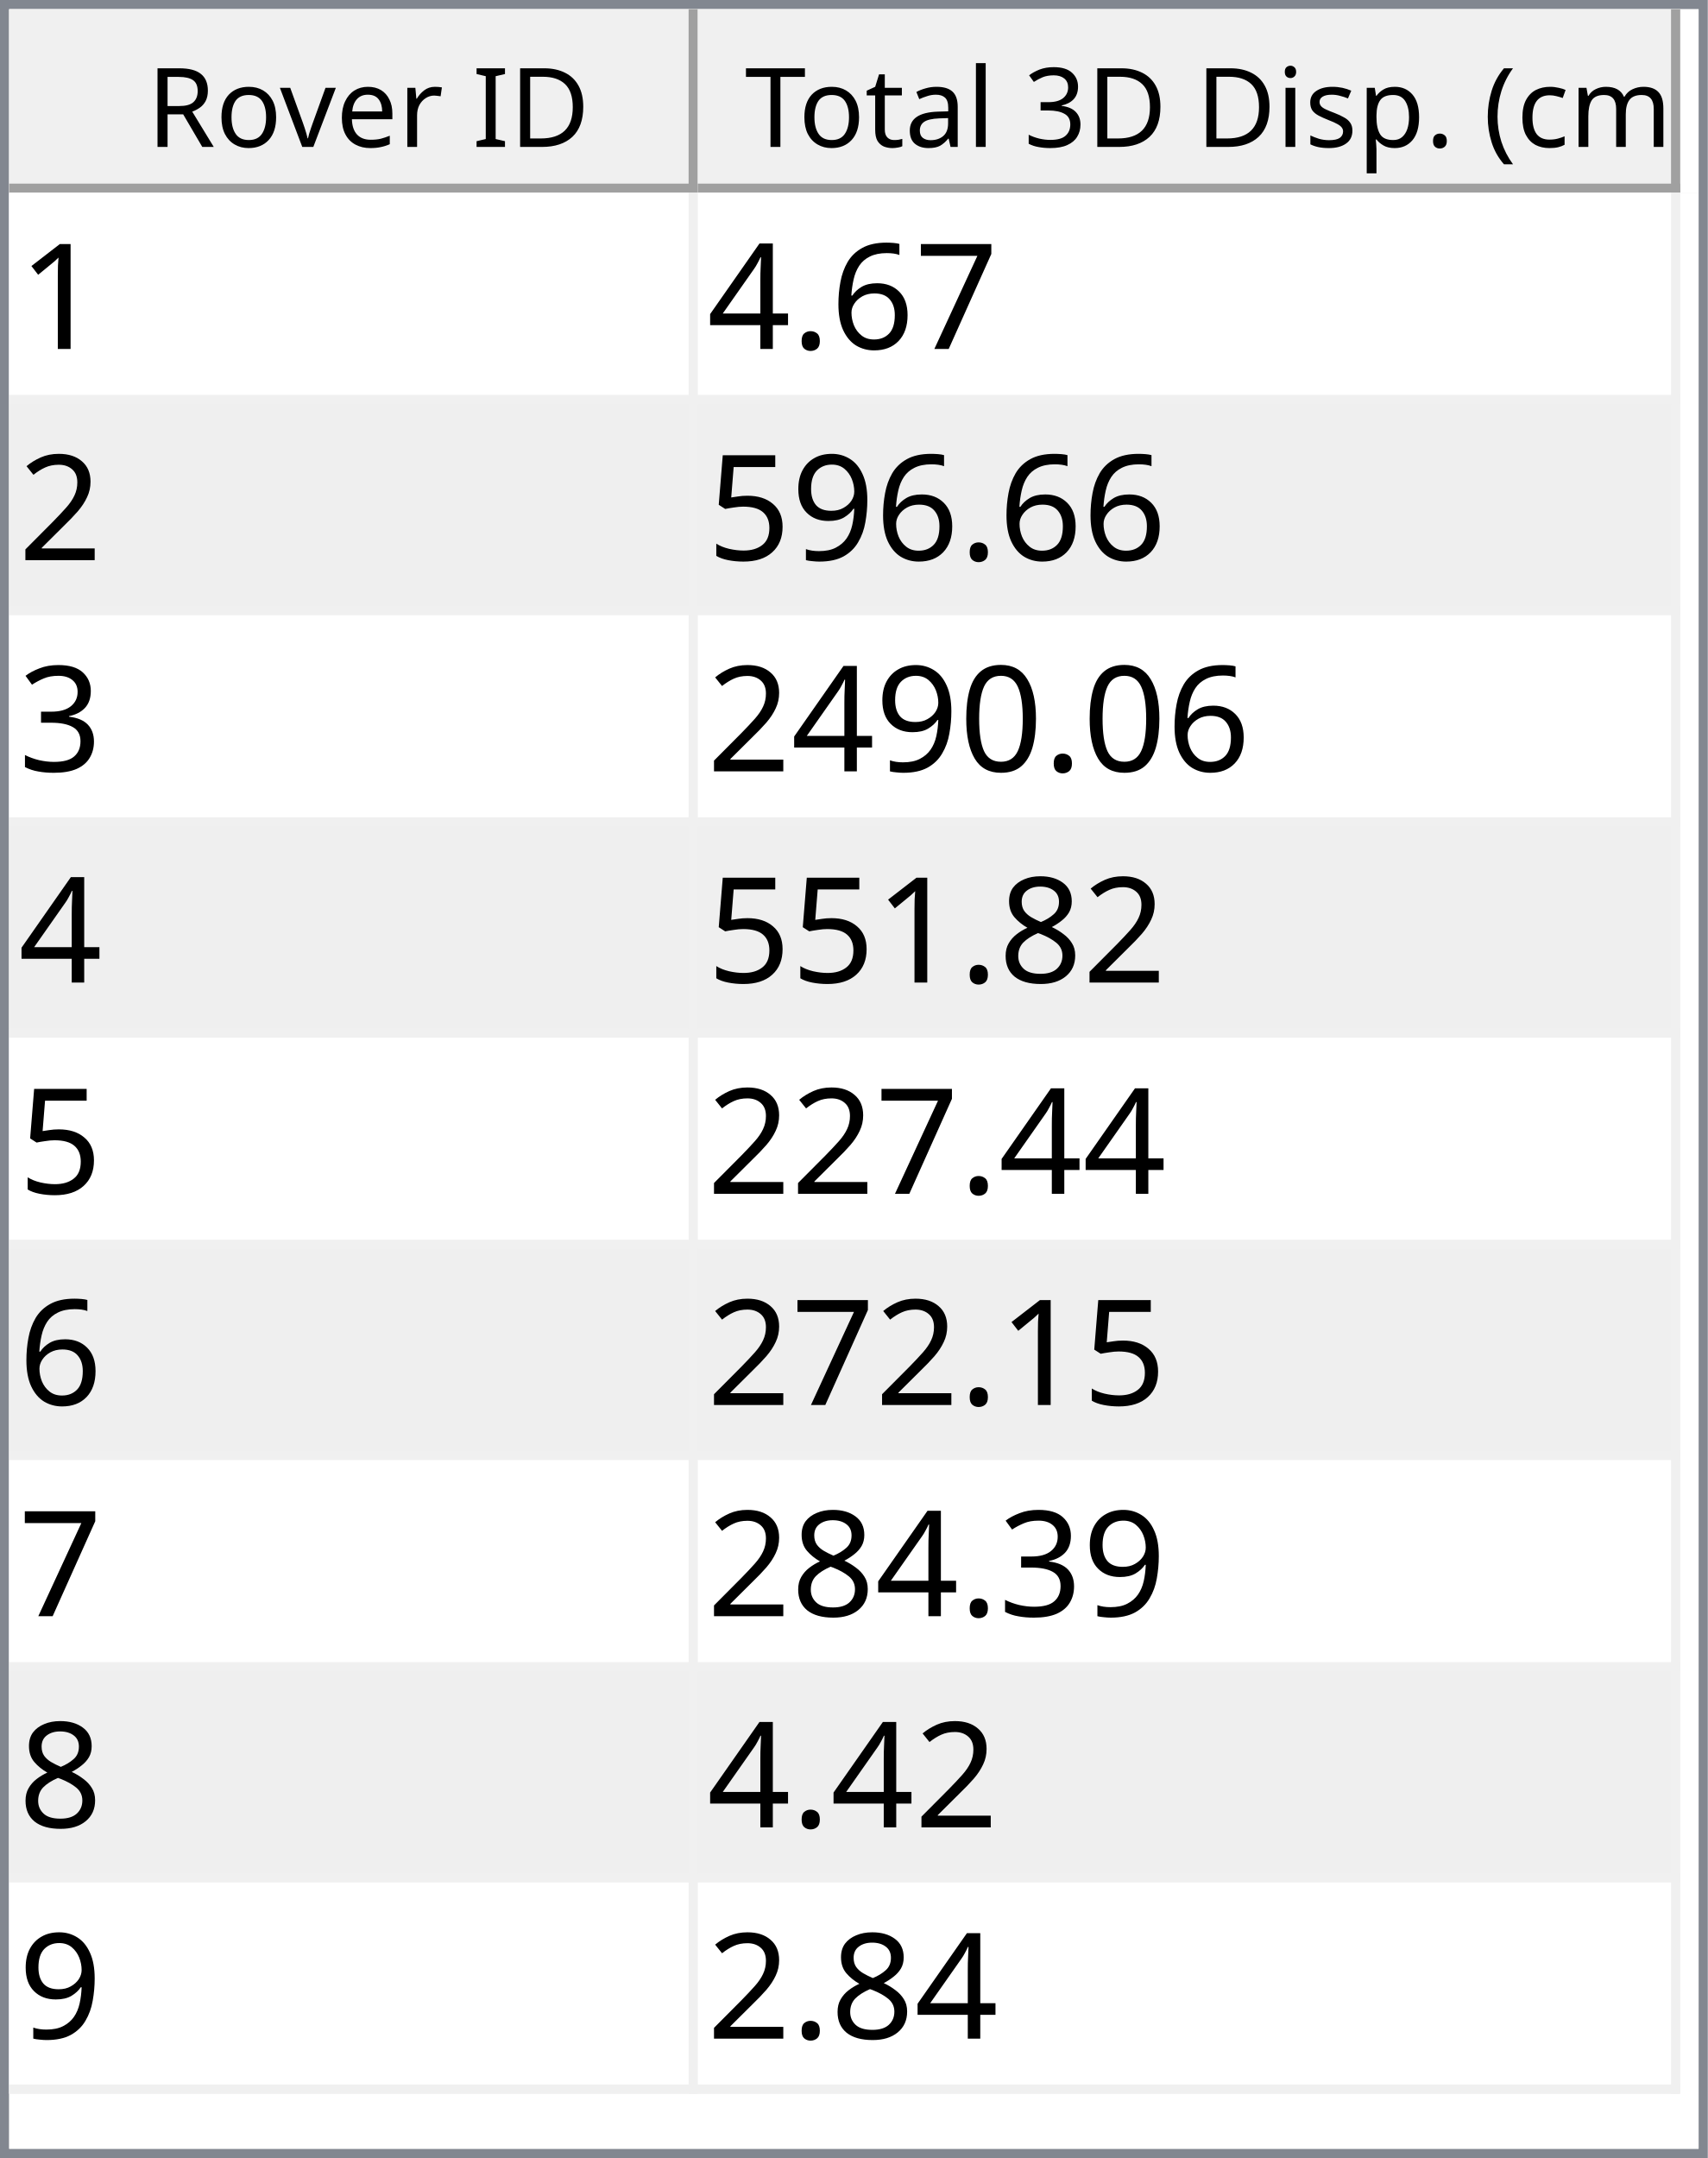
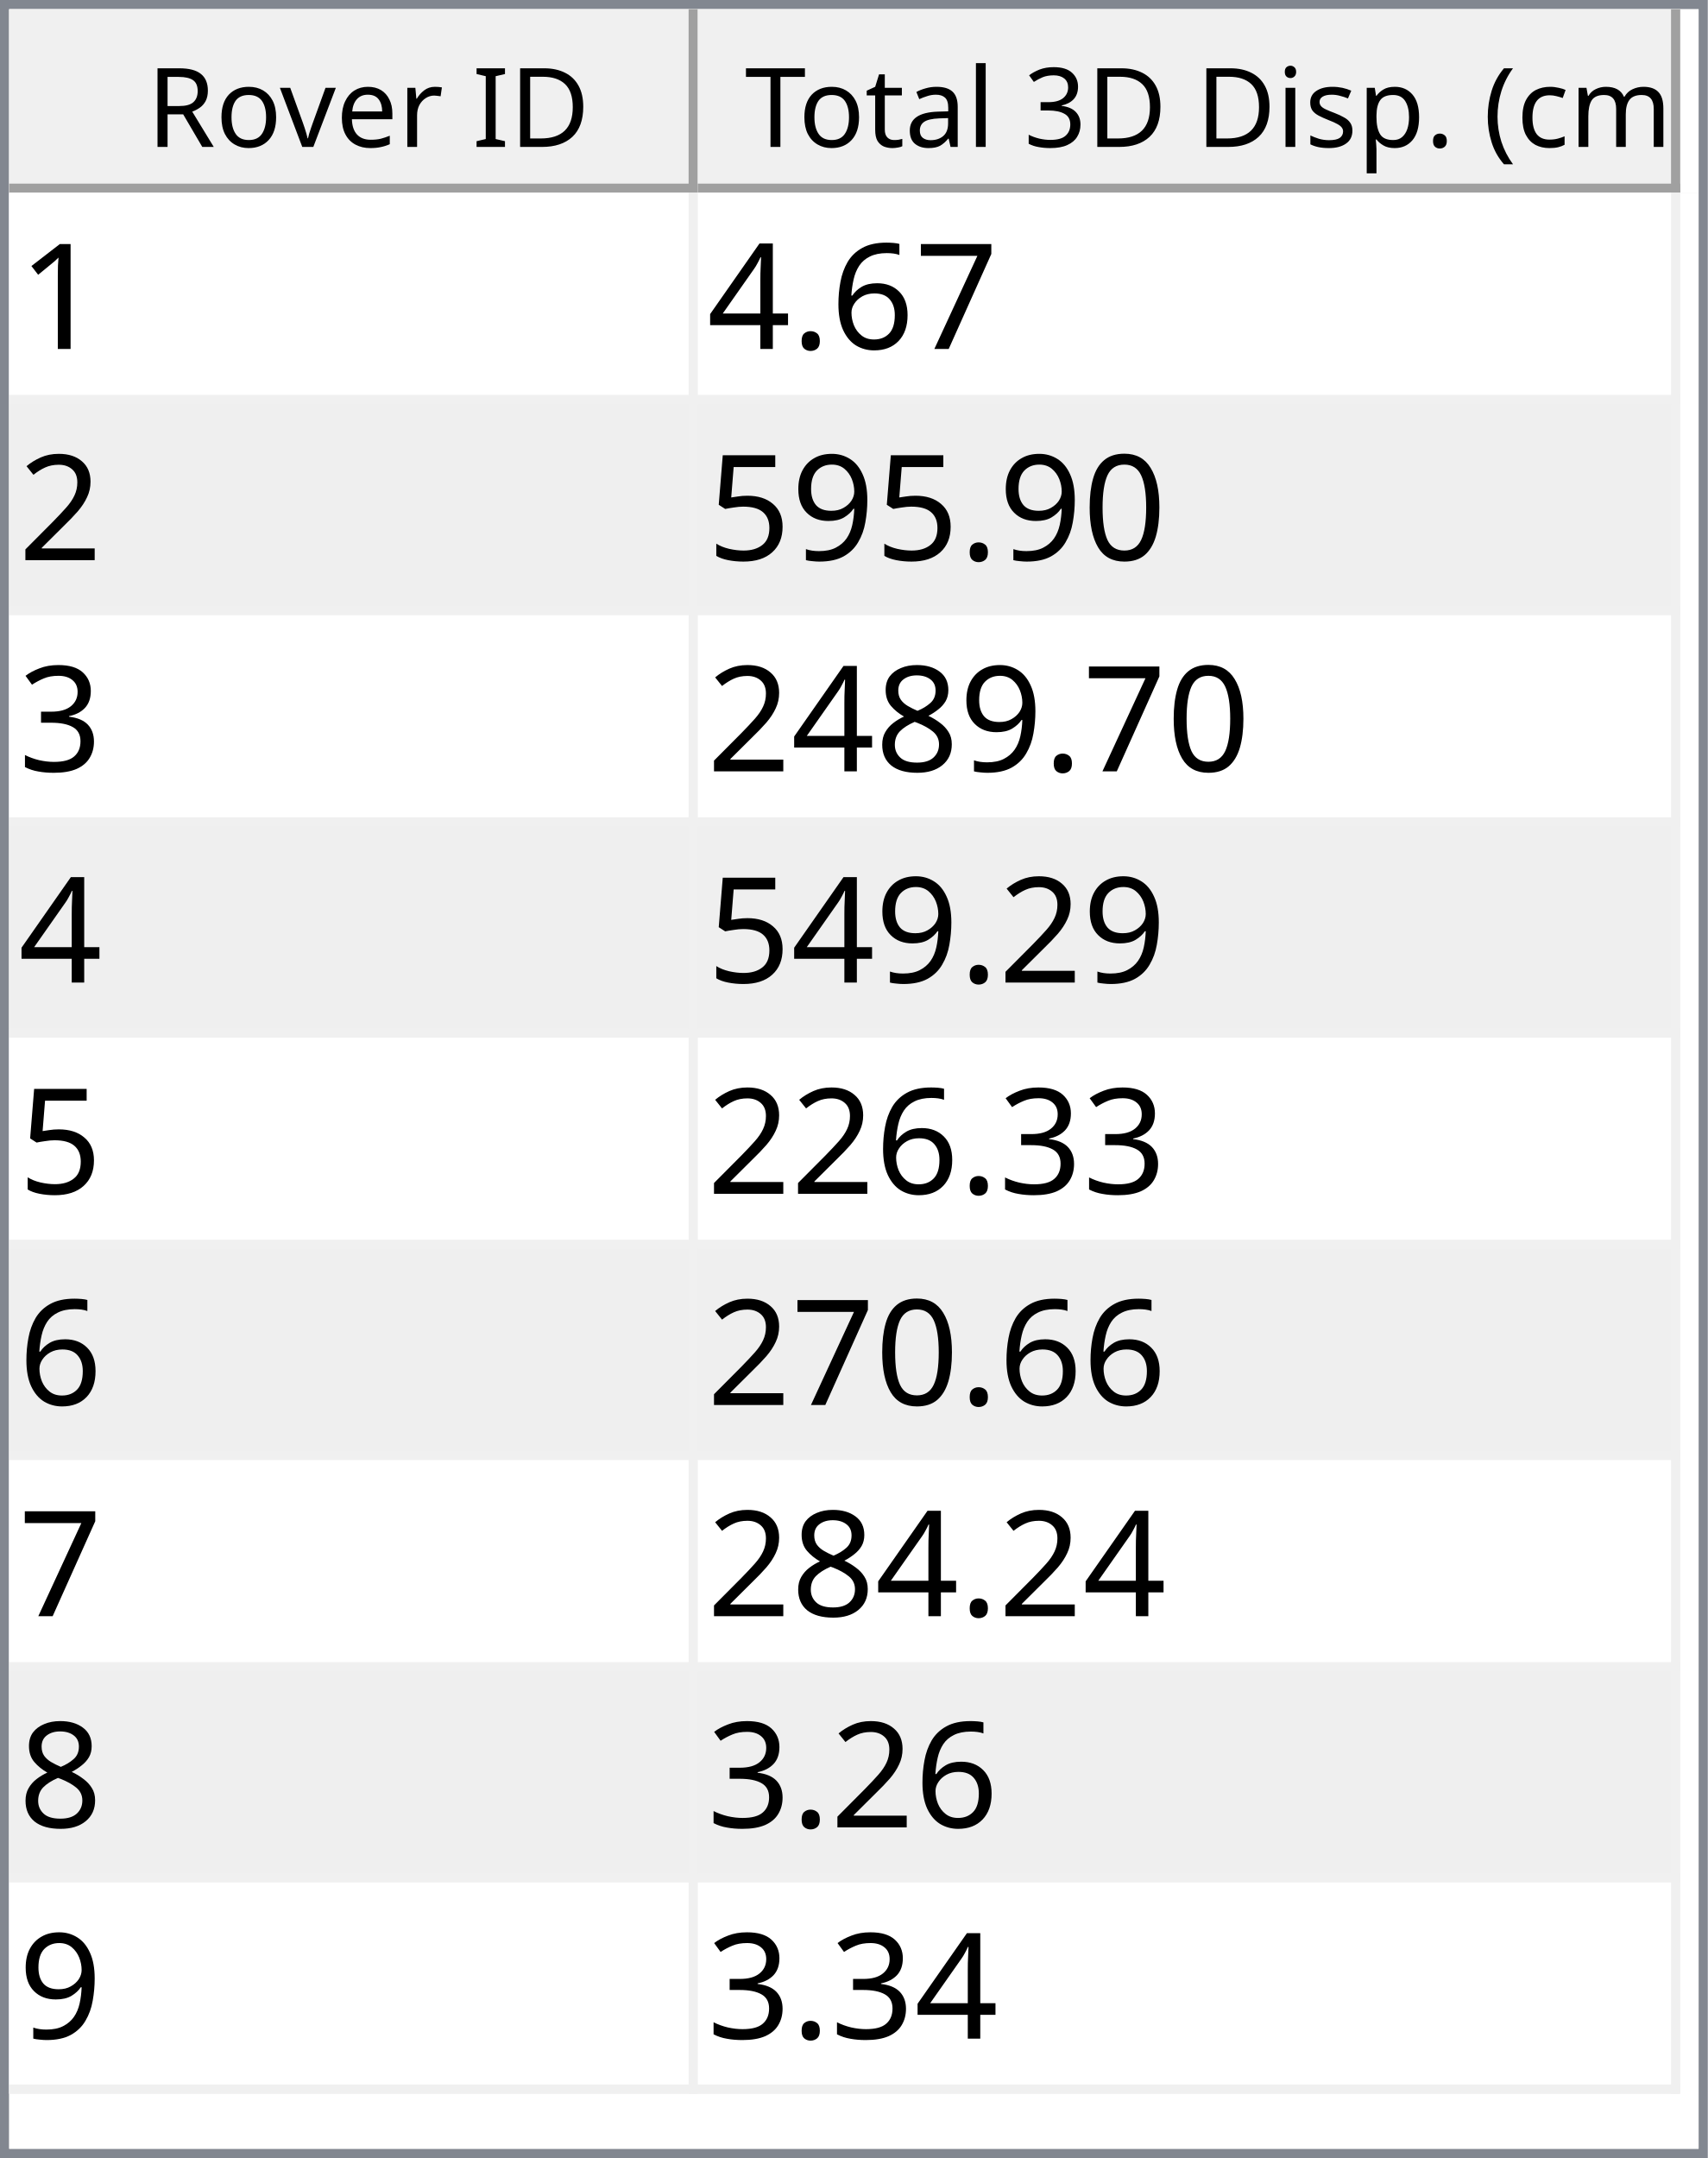
<svg xmlns="http://www.w3.org/2000/svg" style="fill-opacity:1; color-rendering:auto; color-interpolation:auto; text-rendering:auto; stroke:black; stroke-linecap:square; stroke-miterlimit:10; shape-rendering:auto; stroke-opacity:1; fill:black; stroke-dasharray:none; font-weight:normal; stroke-width:1; font-family:'Dialog'; font-style:normal; stroke-linejoin:miter; font-size:12px; stroke-dashoffset:0; image-rendering:auto;" width="186" height="235">
  <defs id="genericDefs" />
  <g>
    <defs id="defs1">
      <clipPath clipPathUnits="userSpaceOnUse" id="clipPath1">
        <path d="M0 0 L186 0 L186 235 L0 235 L0 0 Z" />
      </clipPath>
      <clipPath clipPathUnits="userSpaceOnUse" id="clipPath2">
        <path d="M0 0 L0 235 L186 235 L186 0 Z" />
      </clipPath>
      <clipPath clipPathUnits="userSpaceOnUse" id="clipPath3">
        <path d="M0 0 L0 20 L184 20 L184 0 Z" />
      </clipPath>
      <clipPath clipPathUnits="userSpaceOnUse" id="clipPath4">
        <path d="M0 0 L0 20 L75 20 L75 0 Z" />
      </clipPath>
      <clipPath clipPathUnits="userSpaceOnUse" id="clipPath5">
        <path d="M1 1 L1 19 L74 19 L74 1 Z" />
      </clipPath>
      <clipPath clipPathUnits="userSpaceOnUse" id="clipPath6">
        <path d="M0 0 L0 18 L73 18 L73 0 Z" />
      </clipPath>
      <clipPath clipPathUnits="userSpaceOnUse" id="clipPath7">
        <path d="M-0.5 -0.5 L-0.5 19.5 L74.5 19.5 L74.5 -0.5 Z" />
      </clipPath>
      <clipPath clipPathUnits="userSpaceOnUse" id="clipPath8">
        <path d="M0 0 L0 20 L107 20 L107 0 Z" />
      </clipPath>
      <clipPath clipPathUnits="userSpaceOnUse" id="clipPath9">
        <path d="M1 1 L1 19 L106 19 L106 1 Z" />
      </clipPath>
      <clipPath clipPathUnits="userSpaceOnUse" id="clipPath10">
        <path d="M0 0 L0 18 L105 18 L105 0 Z" />
      </clipPath>
      <clipPath clipPathUnits="userSpaceOnUse" id="clipPath11">
        <path d="M-0.5 -0.5 L-0.5 19.5 L106.5 19.5 L106.5 -0.5 Z" />
      </clipPath>
      <clipPath clipPathUnits="userSpaceOnUse" id="clipPath12">
        <path d="M0 0 L0 213 L184 213 L184 0 Z" />
      </clipPath>
      <clipPath clipPathUnits="userSpaceOnUse" id="clipPath13">
        <path d="M0 0 L0 207 L182 207 L182 0 Z" />
      </clipPath>
      <clipPath clipPathUnits="userSpaceOnUse" id="clipPath14">
        <path d="M-0.5 -0.5 L-0.5 206.5 L181.5 206.5 L181.5 -0.5 Z" />
      </clipPath>
      <clipPath clipPathUnits="userSpaceOnUse" id="clipPath15">
        <path d="M0 0 L0 22 L74 22 L74 0 Z" />
      </clipPath>
      <clipPath clipPathUnits="userSpaceOnUse" id="clipPath16">
        <path d="M0 0 L0 22 L106 22 L106 0 Z" />
      </clipPath>
      <font horiz-adv-x="64.551" id="font1">
        <font-face ascent="107.91" descent="25.098" units-per-em="100" style="font-style:normal; font-family:Segoe UI; font-weight:normal;" />
        <missing-glyph horiz-adv-x="64.551" d="M8.109 0 L8.109 68.266 L56.453 68.266 L56.453 0 L8.109 0 ZM15.328 7.234 L49.219 7.234 L49.219 61.031 L15.328 61.031 L15.328 7.234 Z" />
        <glyph unicode="D" horiz-adv-x="70.117" d="M9.188 0 L9.188 70.016 L28.516 70.016 Q65.531 70.016 65.531 35.891 Q65.531 19.672 55.25 9.836 Q44.969 0 27.734 0 L9.188 0 ZM17.391 62.594 L17.391 7.422 L27.828 7.422 Q41.609 7.422 49.273 14.797 Q56.938 22.172 56.938 35.688 Q56.938 62.594 28.328 62.594 L17.391 62.594 Z" />
        <glyph unicode="I" horiz-adv-x="26.611" d="M17.391 0 L9.188 0 L9.188 70.016 L17.391 70.016 L17.391 0 Z" />
        <glyph unicode=" " horiz-adv-x="27.393" d="" />
        <glyph unicode="r" horiz-adv-x="34.766" d="M34.188 41.891 Q32.078 43.5 28.125 43.5 Q23 43.5 19.555 38.672 Q16.109 33.844 16.109 25.484 L16.109 0 L8.109 0 L8.109 50 L16.109 50 L16.109 39.703 L16.312 39.703 Q18.016 44.969 21.531 47.922 Q25.047 50.875 29.391 50.875 Q32.516 50.875 34.188 50.203 L34.188 41.891 Z" />
        <glyph unicode="e" horiz-adv-x="52.295" d="M48.297 23 L12.984 23 Q13.188 14.656 17.484 10.109 Q21.781 5.562 29.297 5.562 Q37.75 5.562 44.828 11.141 L44.828 3.609 Q38.234 -1.172 27.391 -1.172 Q16.797 -1.172 10.742 5.641 Q4.688 12.453 4.688 24.812 Q4.688 36.469 11.305 43.82 Q17.922 51.172 27.734 51.172 Q37.547 51.172 42.922 44.828 Q48.297 38.484 48.297 27.203 L48.297 23 ZM40.094 29.781 Q40.047 36.719 36.75 40.578 Q33.453 44.438 27.594 44.438 Q21.922 44.438 17.969 40.383 Q14.016 36.328 13.094 29.781 L40.094 29.781 Z" />
        <glyph unicode="v" horiz-adv-x="47.9" d="M47.406 50 L27.484 0 L19.625 0 L0.688 50 L9.469 50 L22.172 13.672 Q23.578 9.672 23.922 6.688 L24.125 6.688 Q24.609 10.453 25.688 13.484 L38.969 50 L47.406 50 Z" />
        <glyph unicode="o" horiz-adv-x="58.594" d="M29 -1.172 Q17.922 -1.172 11.305 5.836 Q4.688 12.844 4.688 24.422 Q4.688 37.016 11.57 44.094 Q18.453 51.172 30.172 51.172 Q41.359 51.172 47.633 44.289 Q53.906 37.406 53.906 25.203 Q53.906 13.234 47.141 6.031 Q40.375 -1.172 29 -1.172 ZM29.594 44.438 Q21.875 44.438 17.383 39.188 Q12.891 33.938 12.891 24.703 Q12.891 15.828 17.43 10.695 Q21.969 5.562 29.594 5.562 Q37.359 5.562 41.531 10.594 Q45.703 15.625 45.703 24.906 Q45.703 34.281 41.531 39.359 Q37.359 44.438 29.594 44.438 Z" />
        <glyph unicode="R" horiz-adv-x="59.814" d="M59.375 0 L49.609 0 L37.891 19.625 Q36.281 22.359 34.766 24.289 Q33.25 26.219 31.664 27.438 Q30.078 28.656 28.25 29.219 Q26.422 29.781 24.125 29.781 L17.391 29.781 L17.391 0 L9.188 0 L9.188 70.016 L30.078 70.016 Q34.672 70.016 38.555 68.867 Q42.438 67.719 45.289 65.375 Q48.141 63.031 49.758 59.547 Q51.375 56.062 51.375 51.375 Q51.375 47.703 50.273 44.656 Q49.172 41.609 47.148 39.211 Q45.125 36.812 42.266 35.133 Q39.406 33.453 35.844 32.516 L35.844 32.328 Q37.594 31.547 38.891 30.547 Q40.188 29.547 41.359 28.18 Q42.531 26.812 43.68 25.078 Q44.828 23.344 46.234 21.047 L59.375 0 ZM17.391 62.594 L17.391 37.203 L28.516 37.203 Q31.594 37.203 34.203 38.133 Q36.812 39.062 38.719 40.797 Q40.625 42.531 41.703 45.047 Q42.781 47.562 42.781 50.688 Q42.781 56.297 39.141 59.445 Q35.5 62.594 28.609 62.594 L17.391 62.594 Z" />
        <glyph unicode=")" horiz-adv-x="30.176" d="M8.297 -15.922 L1.172 -15.922 Q16.406 2.344 16.406 26.812 Q16.406 51.469 1.078 70.016 L8.297 70.016 Q23.531 52.156 23.531 26.703 Q23.531 1.375 8.297 -15.922 Z" />
        <glyph unicode="m" horiz-adv-x="86.133" d="M79.109 0 L71.094 0 L71.094 28.719 Q71.094 37.016 68.531 40.727 Q65.969 44.438 59.906 44.438 Q54.781 44.438 51.195 39.75 Q47.609 35.062 47.609 28.516 L47.609 0 L39.594 0 L39.594 29.688 Q39.594 44.438 28.219 44.438 Q22.953 44.438 19.531 40.016 Q16.109 35.594 16.109 28.516 L16.109 0 L8.109 0 L8.109 50 L16.109 50 L16.109 42.094 L16.312 42.094 Q21.625 51.172 31.844 51.172 Q36.969 51.172 40.773 48.312 Q44.578 45.453 46 40.828 Q51.562 51.172 62.594 51.172 Q79.109 51.172 79.109 30.812 L79.109 0 Z" />
        <glyph unicode="c" horiz-adv-x="46.191" d="M42.188 2.297 Q36.422 -1.172 28.516 -1.172 Q17.828 -1.172 11.258 5.789 Q4.688 12.75 4.688 23.828 Q4.688 36.188 11.766 43.68 Q18.844 51.172 30.672 51.172 Q37.25 51.172 42.281 48.734 L42.281 40.531 Q36.719 44.438 30.375 44.438 Q22.703 44.438 17.797 38.945 Q12.891 33.453 12.891 24.516 Q12.891 15.719 17.508 10.641 Q22.125 5.562 29.891 5.562 Q36.422 5.562 42.188 9.906 L42.188 2.297 Z" />
        <glyph unicode="(" horiz-adv-x="30.176" d="M29.109 -15.922 L21.969 -15.922 Q6.844 1.375 6.844 26.703 Q6.844 52.156 21.969 70.016 L29.203 70.016 Q13.875 51.469 13.875 26.812 Q13.875 2.344 29.109 -15.922 Z" />
        <glyph unicode="." horiz-adv-x="21.68" d="M10.891 -1.078 Q8.641 -1.078 7.055 0.539 Q5.469 2.156 5.469 4.391 Q5.469 6.641 7.055 8.273 Q8.641 9.906 10.891 9.906 Q13.188 9.906 14.797 8.273 Q16.406 6.641 16.406 4.391 Q16.406 2.156 14.797 0.539 Q13.188 -1.078 10.891 -1.078 Z" />
        <glyph unicode="p" horiz-adv-x="58.789" d="M16.312 7.234 L16.109 7.234 L16.109 -23 L8.109 -23 L8.109 50 L16.109 50 L16.109 41.219 L16.312 41.219 Q22.219 51.172 33.594 51.172 Q43.266 51.172 48.688 44.461 Q54.109 37.75 54.109 26.469 Q54.109 13.922 48 6.375 Q41.891 -1.172 31.297 -1.172 Q21.578 -1.172 16.312 7.234 ZM16.109 27.391 L16.109 20.406 Q16.109 14.203 20.141 9.883 Q24.172 5.562 30.375 5.562 Q37.641 5.562 41.773 11.133 Q45.906 16.703 45.906 26.609 Q45.906 34.969 42.047 39.703 Q38.188 44.438 31.594 44.438 Q24.609 44.438 20.359 39.578 Q16.109 34.719 16.109 27.391 Z" />
        <glyph unicode="s" horiz-adv-x="42.432" d="M5.078 1.812 L5.078 10.406 Q11.625 5.562 19.484 5.562 Q30.031 5.562 30.031 12.594 Q30.031 14.594 29.125 15.992 Q28.219 17.391 26.68 18.461 Q25.141 19.531 23.07 20.383 Q21 21.234 18.609 22.172 Q15.281 23.484 12.766 24.828 Q10.25 26.172 8.57 27.859 Q6.891 29.547 6.031 31.695 Q5.172 33.844 5.172 36.719 Q5.172 40.234 6.789 42.945 Q8.406 45.656 11.086 47.484 Q13.766 49.312 17.211 50.242 Q20.656 51.172 24.312 51.172 Q30.812 51.172 35.938 48.922 L35.938 40.828 Q30.422 44.438 23.25 44.438 Q21 44.438 19.195 43.922 Q17.391 43.406 16.094 42.477 Q14.797 41.547 14.086 40.258 Q13.375 38.969 13.375 37.406 Q13.375 35.453 14.086 34.133 Q14.797 32.812 16.164 31.789 Q17.531 30.766 19.484 29.938 Q21.438 29.109 23.922 28.125 Q27.25 26.859 29.883 25.516 Q32.516 24.172 34.375 22.484 Q36.234 20.797 37.234 18.602 Q38.234 16.406 38.234 13.375 Q38.234 9.672 36.602 6.938 Q34.969 4.203 32.234 2.398 Q29.5 0.594 25.93 -0.289 Q22.359 -1.172 18.453 -1.172 Q10.75 -1.172 5.078 1.812 Z" />
        <glyph unicode="i" horiz-adv-x="24.219" d="M12.203 62.703 Q10.062 62.703 8.547 64.164 Q7.031 65.625 7.031 67.875 Q7.031 70.125 8.547 71.609 Q10.062 73.094 12.203 73.094 Q14.406 73.094 15.945 71.609 Q17.484 70.125 17.484 67.875 Q17.484 65.719 15.945 64.211 Q14.406 62.703 12.203 62.703 ZM16.109 0 L8.109 0 L8.109 50 L16.109 50 L16.109 0 Z" />
        <glyph unicode="3" horiz-adv-x="53.906" d="M46.531 19.828 Q46.531 15.094 44.75 11.211 Q42.969 7.328 39.719 4.57 Q36.469 1.812 31.93 0.297 Q27.391 -1.219 21.922 -1.219 Q11.922 -1.219 6 2.594 L6 11.188 Q13.094 5.609 22.219 5.609 Q25.875 5.609 28.828 6.539 Q31.781 7.469 33.906 9.227 Q36.031 10.984 37.18 13.477 Q38.328 15.969 38.328 19.094 Q38.328 32.812 18.797 32.812 L12.984 32.812 L12.984 39.594 L18.5 39.594 Q35.797 39.594 35.797 52.484 Q35.797 64.406 22.609 64.406 Q15.188 64.406 8.688 59.422 L8.688 67.188 Q15.375 71.188 24.609 71.188 Q29 71.188 32.57 69.969 Q36.141 68.75 38.68 66.555 Q41.219 64.359 42.609 61.281 Q44 58.203 44 54.5 Q44 40.672 30.031 36.719 L30.031 36.531 Q33.594 36.141 36.625 34.797 Q39.656 33.453 41.852 31.305 Q44.047 29.156 45.289 26.25 Q46.531 23.344 46.531 19.828 Z" />
        <glyph unicode="l" horiz-adv-x="24.219" d="M16.109 0 L8.109 0 L8.109 74.031 L16.109 74.031 L16.109 0 Z" />
        <glyph unicode="a" horiz-adv-x="50.879" d="M43.891 0 L35.891 0 L35.891 7.812 L35.688 7.812 Q30.469 -1.172 20.312 -1.172 Q12.844 -1.172 8.617 2.781 Q4.391 6.734 4.391 13.281 Q4.391 27.297 20.906 29.594 L35.891 31.688 Q35.891 44.438 25.594 44.438 Q16.547 44.438 9.281 38.281 L9.281 46.484 Q16.656 51.172 26.266 51.172 Q43.891 51.172 43.891 32.516 L43.891 0 ZM35.891 25.297 L23.828 23.641 Q18.266 22.859 15.43 20.875 Q12.594 18.891 12.594 13.875 Q12.594 10.203 15.211 7.883 Q17.828 5.562 22.172 5.562 Q28.125 5.562 32.008 9.742 Q35.891 13.922 35.891 20.312 L35.891 25.297 Z" />
        <glyph unicode="t" horiz-adv-x="33.887" d="M31.297 0.484 Q28.469 -1.078 23.828 -1.078 Q10.688 -1.078 10.688 13.578 L10.688 43.172 L2.094 43.172 L2.094 50 L10.688 50 L10.688 62.203 L18.703 64.797 L18.703 50 L31.297 50 L31.297 43.172 L18.703 43.172 L18.703 14.984 Q18.703 9.969 20.414 7.82 Q22.125 5.672 26.078 5.672 Q29.109 5.672 31.297 7.328 L31.297 0.484 Z" />
        <glyph unicode="T" horiz-adv-x="52.393" d="M50.594 62.594 L30.375 62.594 L30.375 0 L22.172 0 L22.172 62.594 L2 62.594 L2 70.016 L50.594 70.016 L50.594 62.594 Z" />
      </font>
      <font horiz-adv-x="75.0" id="font2">
        <font-face ascent="100.537" descent="21.973" units-per-em="100" style="font-style:normal; font-family:sans-serif; font-weight:normal;" />
        <missing-glyph horiz-adv-x="75.0" d="M12.5 0 L12.5 62.5 L62.5 62.5 L62.5 0 L12.5 0 ZM14.062 1.562 L60.938 1.562 L60.938 60.938 L14.062 60.938 L14.062 1.562 Z" />
        <glyph unicode="1" horiz-adv-x="55.615" d="M37.25 0 L28.469 0 L28.469 56 Q25.297 52.984 20.141 49.953 Q14.984 46.922 10.891 45.406 L10.891 53.906 Q18.266 57.375 23.781 62.305 Q29.297 67.234 31.594 71.875 L37.25 71.875 L37.25 0 Z" />
        <glyph unicode="7" horiz-adv-x="55.615" d="M4.734 62.203 L4.734 70.656 L51.078 70.656 L51.078 63.812 Q44.234 56.547 37.523 44.484 Q30.812 32.422 27.156 19.672 Q24.516 10.688 23.781 0 L14.75 0 Q14.891 8.453 18.062 20.414 Q21.234 32.375 27.172 43.484 Q33.109 54.594 39.797 62.203 L4.734 62.203 Z" />
        <glyph unicode="6" horiz-adv-x="55.615" d="M49.75 54.047 L41.016 53.375 Q39.844 58.547 37.703 60.891 Q34.125 64.656 28.906 64.656 Q24.703 64.656 21.531 62.312 Q17.391 59.281 14.992 53.469 Q12.594 47.656 12.5 36.922 Q15.672 41.75 20.266 44.094 Q24.859 46.438 29.891 46.438 Q38.672 46.438 44.852 39.969 Q51.031 33.5 51.031 23.25 Q51.031 16.5 48.125 10.719 Q45.219 4.938 40.141 1.859 Q35.062 -1.219 28.609 -1.219 Q17.625 -1.219 10.695 6.859 Q3.766 14.938 3.766 33.5 Q3.766 54.25 11.422 63.672 Q18.109 71.875 29.438 71.875 Q37.891 71.875 43.289 67.141 Q48.688 62.406 49.75 54.047 ZM13.875 23.188 Q13.875 18.656 15.797 14.508 Q17.719 10.359 21.188 8.18 Q24.656 6 28.469 6 Q34.031 6 38.039 10.492 Q42.047 14.984 42.047 22.703 Q42.047 30.125 38.086 34.398 Q34.125 38.672 28.125 38.672 Q22.172 38.672 18.023 34.398 Q13.875 30.125 13.875 23.188 Z" />
        <glyph unicode="." horiz-adv-x="27.783" d="M9.078 0 L9.078 10.016 L19.094 10.016 L19.094 0 L9.078 0 Z" />
        <glyph unicode="4" horiz-adv-x="55.615" d="M32.328 0 L32.328 17.141 L1.266 17.141 L1.266 25.203 L33.938 71.578 L41.109 71.578 L41.109 25.203 L50.781 25.203 L50.781 17.141 L41.109 17.141 L41.109 0 L32.328 0 ZM32.328 25.203 L32.328 57.469 L9.906 25.203 L32.328 25.203 Z" />
        <glyph unicode="2" horiz-adv-x="55.615" d="M50.344 8.453 L50.344 0 L3.031 0 Q2.938 3.172 4.047 6.109 Q5.859 10.938 9.836 15.625 Q13.812 20.312 21.344 26.469 Q33.016 36.031 37.117 41.625 Q41.219 47.219 41.219 52.203 Q41.219 57.422 37.477 61.008 Q33.734 64.594 27.734 64.594 Q21.391 64.594 17.578 60.789 Q13.766 56.984 13.719 50.25 L4.688 51.172 Q5.609 61.281 11.664 66.578 Q17.719 71.875 27.938 71.875 Q38.234 71.875 44.242 66.164 Q50.25 60.453 50.25 52 Q50.25 47.703 48.492 43.555 Q46.734 39.406 42.656 34.812 Q38.578 30.219 29.109 22.219 Q21.188 15.578 18.945 13.211 Q16.703 10.844 15.234 8.453 L50.344 8.453 Z" />
+         <glyph unicode="0" horiz-adv-x="55.615" d="M4.156 35.297 Q4.156 48 6.766 55.742 Q9.375 63.484 14.523 67.68 Q19.672 71.875 27.484 71.875 Q33.25 71.875 37.594 69.555 Q41.938 67.234 44.773 62.867 Q47.609 58.5 49.219 52.227 Q50.828 45.953 50.828 35.297 Q50.828 22.703 48.242 14.969 Q45.656 7.234 40.508 3.008 Q35.359 -1.219 27.484 -1.219 Q17.141 -1.219 11.234 6.203 Q4.156 15.141 4.156 35.297 ZM13.188 35.297 Q13.188 17.672 17.312 11.836 Q21.438 6 27.484 6 Q33.547 6 37.672 11.859 Q41.797 17.719 41.797 35.297 Q41.797 52.984 37.672 58.789 Q33.547 64.594 27.391 64.594 Q21.344 64.594 17.719 59.469 Q13.188 52.938 13.188 35.297 Z" />
        <glyph unicode="9" horiz-adv-x="55.615" d="M5.469 16.547 L13.922 17.328 Q14.984 11.375 18.016 8.688 Q21.047 6 25.781 6 Q29.828 6 32.883 7.859 Q35.938 9.719 37.891 12.82 Q39.844 15.922 41.164 21.195 Q42.484 26.469 42.484 31.938 Q42.484 32.516 42.438 33.688 Q39.797 29.5 35.234 26.883 Q30.672 24.266 25.344 24.266 Q16.453 24.266 10.305 30.711 Q4.156 37.156 4.156 47.703 Q4.156 58.594 10.578 65.234 Q17 71.875 26.656 71.875 Q33.641 71.875 39.43 68.117 Q45.219 64.359 48.219 57.398 Q51.219 50.438 51.219 37.25 Q51.219 23.531 48.242 15.406 Q45.266 7.281 39.383 3.031 Q33.5 -1.219 25.594 -1.219 Q17.188 -1.219 11.867 3.445 Q6.547 8.109 5.469 16.547 ZM41.453 48.141 Q41.453 55.719 37.43 60.156 Q33.406 64.594 27.734 64.594 Q21.875 64.594 17.531 59.812 Q13.188 55.031 13.188 47.406 Q13.188 40.578 17.312 36.305 Q21.438 32.031 27.484 32.031 Q33.594 32.031 37.523 36.305 Q41.453 40.578 41.453 48.141 Z" />
        <glyph unicode="5" horiz-adv-x="55.615" d="M4.156 18.75 L13.375 19.531 Q14.406 12.797 18.141 9.398 Q21.875 6 27.156 6 Q33.5 6 37.891 10.789 Q42.281 15.578 42.281 23.484 Q42.281 31 38.062 35.352 Q33.844 39.703 27 39.703 Q22.75 39.703 19.336 37.773 Q15.922 35.844 13.969 32.766 L5.719 33.844 L12.641 70.609 L48.25 70.609 L48.25 62.203 L19.672 62.203 L15.828 42.969 Q22.266 47.469 29.344 47.469 Q38.719 47.469 45.164 40.969 Q51.609 34.469 51.609 24.266 Q51.609 14.547 45.953 7.469 Q39.062 -1.219 27.156 -1.219 Q17.391 -1.219 11.211 4.25 Q5.031 9.719 4.156 18.75 Z" />
        <glyph unicode="3" horiz-adv-x="55.615" d="M4.203 18.891 L12.984 20.062 Q14.5 12.594 18.141 9.297 Q21.781 6 27 6 Q33.203 6 37.477 10.297 Q41.75 14.594 41.75 20.953 Q41.75 27 37.797 30.93 Q33.844 34.859 27.734 34.859 Q25.25 34.859 21.531 33.891 L22.516 41.609 Q23.391 41.5 23.922 41.5 Q29.547 41.5 34.039 44.43 Q38.531 47.359 38.531 53.469 Q38.531 58.297 35.258 61.477 Q31.984 64.656 26.812 64.656 Q21.688 64.656 18.266 61.43 Q14.844 58.203 13.875 51.766 L5.078 53.328 Q6.688 62.156 12.398 67.016 Q18.109 71.875 26.609 71.875 Q32.469 71.875 37.398 69.359 Q42.328 66.844 44.945 62.5 Q47.562 58.156 47.562 53.266 Q47.562 48.641 45.07 44.828 Q42.578 41.016 37.703 38.766 Q44.047 37.312 47.562 32.695 Q51.078 28.078 51.078 21.141 Q51.078 11.766 44.242 5.25 Q37.406 -1.266 26.953 -1.266 Q17.531 -1.266 11.305 4.352 Q5.078 9.969 4.203 18.891 Z" />
-         <glyph unicode="0" horiz-adv-x="55.615" d="M4.156 35.297 Q4.156 48 6.766 55.742 Q9.375 63.484 14.523 67.68 Q19.672 71.875 27.484 71.875 Q33.25 71.875 37.594 69.555 Q41.938 67.234 44.773 62.867 Q47.609 58.5 49.219 52.227 Q50.828 45.953 50.828 35.297 Q50.828 22.703 48.242 14.969 Q45.656 7.234 40.508 3.008 Q35.359 -1.219 27.484 -1.219 Q17.141 -1.219 11.234 6.203 Q4.156 15.141 4.156 35.297 ZM13.188 35.297 Q13.188 17.672 17.312 11.836 Q21.438 6 27.484 6 Q33.547 6 37.672 11.859 Q41.797 17.719 41.797 35.297 Q41.797 52.984 37.672 58.789 Q33.547 64.594 27.391 64.594 Q21.344 64.594 17.719 59.469 Q13.188 52.938 13.188 35.297 Z" />
        <glyph unicode="8" horiz-adv-x="55.615" d="M17.672 38.812 Q12.203 40.828 9.57 44.539 Q6.938 48.25 6.938 53.422 Q6.938 61.234 12.555 66.555 Q18.172 71.875 27.484 71.875 Q36.859 71.875 42.578 66.43 Q48.297 60.984 48.297 53.172 Q48.297 48.188 45.68 44.508 Q43.062 40.828 37.75 38.812 Q44.344 36.672 47.781 31.883 Q51.219 27.094 51.219 20.453 Q51.219 11.281 44.727 5.031 Q38.234 -1.219 27.641 -1.219 Q17.047 -1.219 10.547 5.055 Q4.047 11.328 4.047 20.703 Q4.047 27.688 7.594 32.398 Q11.141 37.109 17.672 38.812 ZM15.922 53.719 Q15.922 48.641 19.195 45.414 Q22.469 42.188 27.688 42.188 Q32.766 42.188 36.016 45.383 Q39.266 48.578 39.266 53.219 Q39.266 58.062 35.914 61.359 Q32.562 64.656 27.594 64.656 Q22.562 64.656 19.242 61.43 Q15.922 58.203 15.922 53.719 ZM13.094 20.656 Q13.094 16.891 14.875 13.375 Q16.656 9.859 20.172 7.93 Q23.688 6 27.734 6 Q34.031 6 38.133 10.055 Q42.234 14.109 42.234 20.359 Q42.234 26.703 38.016 30.859 Q33.797 35.016 27.438 35.016 Q21.234 35.016 17.164 30.914 Q13.094 26.812 13.094 20.656 Z" />
      </font>
    </defs>
    <g style="fill:white; stroke:white;">
      <rect x="0" y="0" width="186" style="clip-path:url(#clipPath1); stroke:none;" height="235" />
    </g>
    <g style="fill:white; text-rendering:optimizeSpeed; color-rendering:optimizeSpeed; image-rendering:optimizeSpeed; shape-rendering:crispEdges; stroke:white; color-interpolation:sRGB;">
      <rect x="0" width="186" height="235" y="0" style="stroke:none;" />
      <path style="stroke:none;" d="M0 235 L186 235 L186 0 L0 0 Z" />
    </g>
    <g style="fill:rgb(240,240,240); font-family:'Segoe UI'; stroke:rgb(240,240,240);">
      <rect x="0" y="0" width="186" style="clip-path:url(#clipPath2); stroke:none;" height="235" />
    </g>
    <g style="fill:rgb(130,135,144); font-family:'Segoe UI'; stroke:rgb(130,135,144);">
      <path d="M0 0 L186 0 L186 235 L0 235 L0 0 ZM1 1 L185 1 L185 234 L1 234 L1 1 Z" style="fill-rule:evenodd; clip-path:url(#clipPath2); stroke:none;" />
    </g>
    <g style="fill:white; font-family:'Segoe UI'; stroke:white;" transform="translate(1,1)">
      <rect x="0" y="0" width="184" style="clip-path:url(#clipPath3); stroke:none;" height="20" />
    </g>
    <g style="fill:rgb(240,240,240); font-family:'Segoe UI'; stroke:rgb(240,240,240);" transform="translate(1,1)">
      <rect x="0" y="0" width="75" style="clip-path:url(#clipPath4); stroke:none;" height="20" />
    </g>
    <g style="font-family:'Segoe UI';" transform="translate(2,2)">
      <text x="14" xml:space="preserve" y="14" style="clip-path:url(#clipPath6); stroke:none;">Rover ID</text>
    </g>
    <g style="fill:rgb(160,160,160); font-family:'Segoe UI'; stroke:rgb(160,160,160); stroke-linejoin:bevel;" transform="translate(1.5,1.5)">
      <line x1="74" x2="74" y1="0" style="fill:none; clip-path:url(#clipPath7);" y2="19" />
    </g>
    <g style="fill:rgb(160,160,160); font-family:'Segoe UI'; stroke:rgb(160,160,160); stroke-linejoin:bevel;" transform="matrix(1,0,0,1,1,1) translate(0.5,0.5)">
      <line x1="0" x2="74" y1="19" style="fill:none; clip-path:url(#clipPath7);" y2="19" />
    </g>
    <g style="fill:rgb(240,240,240); font-family:'Segoe UI'; stroke:rgb(240,240,240);" transform="translate(76,1)">
      <rect x="0" y="0" width="107" style="clip-path:url(#clipPath8); stroke:none;" height="20" />
    </g>
    <g style="font-family:'Segoe UI';" transform="translate(77,2)">
      <text x="1" xml:space="preserve" y="14" style="clip-path:url(#clipPath10); stroke:none;"> Total 3D Disp. (cm)</text>
    </g>
    <g style="fill:rgb(160,160,160); font-family:'Segoe UI'; stroke:rgb(160,160,160); stroke-linejoin:bevel;" transform="translate(76.5,1.5)">
      <line x1="106" x2="106" y1="0" style="fill:none; clip-path:url(#clipPath11);" y2="19" />
    </g>
    <g style="fill:rgb(160,160,160); font-family:'Segoe UI'; stroke:rgb(160,160,160); stroke-linejoin:bevel;" transform="matrix(1,0,0,1,76,1) translate(0.5,0.5)">
      <line x1="0" x2="106" y1="19" style="fill:none; clip-path:url(#clipPath11);" y2="19" />
    </g>
    <g style="fill:white; font-family:'Segoe UI'; stroke:white;" transform="translate(1,21)">
      <rect x="0" y="0" width="184" style="clip-path:url(#clipPath12); stroke:none;" height="213" />
    </g>
    <g style="fill:rgb(240,240,240); font-size:16px; font-family:sans-serif; stroke:rgb(240,240,240);" transform="translate(1,21)">
      <rect x="0" y="0" width="182" style="clip-path:url(#clipPath13); stroke:none;" height="207" />
      <line transform="translate(0.5,0.5)" x1="0" x2="181" y1="22" style="clip-path:url(#clipPath14); fill:none; stroke-linejoin:bevel;" y2="22" />
    </g>
    <g transform="matrix(1,0,0,1,1,21) translate(0.5,0.5)" style="fill:rgb(240,240,240); font-size:16px; font-family:sans-serif; stroke:rgb(240,240,240); stroke-linejoin:bevel;">
      <line x1="0" x2="181" y1="45" style="fill:none; clip-path:url(#clipPath14);" y2="45" />
    </g>
    <g transform="matrix(1,0,0,1,1,21) translate(0.5,0.5)" style="fill:rgb(240,240,240); font-size:16px; font-family:sans-serif; stroke:rgb(240,240,240); stroke-linejoin:bevel;">
      <line x1="0" x2="181" y1="68" style="fill:none; clip-path:url(#clipPath14);" y2="68" />
    </g>
    <g transform="matrix(1,0,0,1,1,21) translate(0.5,0.5)" style="fill:rgb(240,240,240); font-size:16px; font-family:sans-serif; stroke:rgb(240,240,240); stroke-linejoin:bevel;">
      <line x1="0" x2="181" y1="91" style="fill:none; clip-path:url(#clipPath14);" y2="91" />
    </g>
    <g transform="matrix(1,0,0,1,1,21) translate(0.5,0.5)" style="fill:rgb(240,240,240); font-size:16px; font-family:sans-serif; stroke:rgb(240,240,240); stroke-linejoin:bevel;">
      <line x1="0" x2="181" y1="114" style="fill:none; clip-path:url(#clipPath14);" y2="114" />
    </g>
    <g transform="matrix(1,0,0,1,1,21) translate(0.5,0.5)" style="fill:rgb(240,240,240); font-size:16px; font-family:sans-serif; stroke:rgb(240,240,240); stroke-linejoin:bevel;">
      <line x1="0" x2="181" y1="137" style="fill:none; clip-path:url(#clipPath14);" y2="137" />
    </g>
    <g transform="matrix(1,0,0,1,1,21) translate(0.5,0.5)" style="fill:rgb(240,240,240); font-size:16px; font-family:sans-serif; stroke:rgb(240,240,240); stroke-linejoin:bevel;">
      <line x1="0" x2="181" y1="160" style="fill:none; clip-path:url(#clipPath14);" y2="160" />
    </g>
    <g transform="matrix(1,0,0,1,1,21) translate(0.5,0.5)" style="fill:rgb(240,240,240); font-size:16px; font-family:sans-serif; stroke:rgb(240,240,240); stroke-linejoin:bevel;">
      <line x1="0" x2="181" y1="183" style="fill:none; clip-path:url(#clipPath14);" y2="183" />
    </g>
    <g transform="matrix(1,0,0,1,1,21) translate(0.5,0.5)" style="fill:rgb(240,240,240); font-size:16px; font-family:sans-serif; stroke:rgb(240,240,240); stroke-linejoin:bevel;">
      <line x1="0" x2="181" y1="206" style="fill:none; clip-path:url(#clipPath14);" y2="206" />
    </g>
    <g transform="matrix(1,0,0,1,1,21) translate(0.5,0.5)" style="fill:rgb(240,240,240); font-size:16px; font-family:sans-serif; stroke:rgb(240,240,240); stroke-linejoin:bevel;">
      <line x1="74" x2="74" y1="0" style="fill:none; clip-path:url(#clipPath14);" y2="206" />
    </g>
    <g transform="matrix(1,0,0,1,1,21) translate(0.5,0.5)" style="fill:rgb(240,240,240); font-size:16px; font-family:sans-serif; stroke:rgb(240,240,240); stroke-linejoin:bevel;">
      <line x1="181" x2="181" y1="0" style="fill:none; clip-path:url(#clipPath14);" y2="206" />
    </g>
    <g style="fill:white; font-size:16px; font-family:sans-serif; stroke:white;" transform="matrix(1,0,0,1,1,21)">
      <rect x="0" y="0" width="74" style="clip-path:url(#clipPath15); stroke:none;" height="22" />
      <text x="1" y="17" style="fill:black; clip-path:url(#clipPath15); stroke:none;" xml:space="preserve">1</text>
    </g>
    <g style="fill:white; font-size:16px; font-family:sans-serif; stroke:white;" transform="matrix(1,0,0,1,1,21) translate(75,0)">
      <rect x="0" y="0" width="106" style="clip-path:url(#clipPath16); stroke:none;" height="22" />
      <text x="1" y="17" style="fill:black; clip-path:url(#clipPath16); stroke:none;" xml:space="preserve">4.67</text>
    </g>
    <g style="fill:rgb(239,239,239); font-size:16px; font-family:sans-serif; stroke:rgb(239,239,239);" transform="matrix(1,0,0,1,1,21) translate(0,23)">
      <rect x="0" y="0" width="74" style="clip-path:url(#clipPath15); stroke:none;" height="22" />
      <text x="1" y="17" style="fill:black; clip-path:url(#clipPath15); stroke:none;" xml:space="preserve">2</text>
    </g>
    <g style="fill:rgb(239,239,239); font-size:16px; font-family:sans-serif; stroke:rgb(239,239,239);" transform="matrix(1,0,0,1,1,21) translate(75,23)">
      <rect x="0" y="0" width="106" style="clip-path:url(#clipPath16); stroke:none;" height="22" />
-       <text x="1" y="17" style="fill:black; clip-path:url(#clipPath16); stroke:none;" xml:space="preserve">596.66</text>
+       <text x="1" y="17" style="fill:black; clip-path:url(#clipPath16); stroke:none;" xml:space="preserve">595.90</text>
    </g>
    <g style="fill:white; font-size:16px; font-family:sans-serif; stroke:white;" transform="matrix(1,0,0,1,1,21) translate(0,46)">
      <rect x="0" y="0" width="74" style="clip-path:url(#clipPath15); stroke:none;" height="22" />
      <text x="1" y="17" style="fill:black; clip-path:url(#clipPath15); stroke:none;" xml:space="preserve">3</text>
    </g>
    <g style="fill:white; font-size:16px; font-family:sans-serif; stroke:white;" transform="matrix(1,0,0,1,1,21) translate(75,46)">
      <rect x="0" y="0" width="106" style="clip-path:url(#clipPath16); stroke:none;" height="22" />
-       <text x="1" y="17" style="fill:black; clip-path:url(#clipPath16); stroke:none;" xml:space="preserve">2490.06</text>
+       <text x="1" y="17" style="fill:black; clip-path:url(#clipPath16); stroke:none;" xml:space="preserve">2489.70</text>
    </g>
    <g style="fill:rgb(239,239,239); font-size:16px; font-family:sans-serif; stroke:rgb(239,239,239);" transform="matrix(1,0,0,1,1,21) translate(0,69)">
      <rect x="0" y="0" width="74" style="clip-path:url(#clipPath15); stroke:none;" height="22" />
      <text x="1" y="17" style="fill:black; clip-path:url(#clipPath15); stroke:none;" xml:space="preserve">4</text>
    </g>
    <g style="fill:rgb(239,239,239); font-size:16px; font-family:sans-serif; stroke:rgb(239,239,239);" transform="matrix(1,0,0,1,1,21) translate(75,69)">
      <rect x="0" y="0" width="106" style="clip-path:url(#clipPath16); stroke:none;" height="22" />
-       <text x="1" y="17" style="fill:black; clip-path:url(#clipPath16); stroke:none;" xml:space="preserve">551.82</text>
+       <text x="1" y="17" style="fill:black; clip-path:url(#clipPath16); stroke:none;" xml:space="preserve">549.29</text>
    </g>
    <g style="fill:white; font-size:16px; font-family:sans-serif; stroke:white;" transform="matrix(1,0,0,1,1,21) translate(0,92)">
      <rect x="0" y="0" width="74" style="clip-path:url(#clipPath15); stroke:none;" height="22" />
      <text x="1" y="17" style="fill:black; clip-path:url(#clipPath15); stroke:none;" xml:space="preserve">5</text>
    </g>
    <g style="fill:white; font-size:16px; font-family:sans-serif; stroke:white;" transform="matrix(1,0,0,1,1,21) translate(75,92)">
      <rect x="0" y="0" width="106" style="clip-path:url(#clipPath16); stroke:none;" height="22" />
-       <text x="1" y="17" style="fill:black; clip-path:url(#clipPath16); stroke:none;" xml:space="preserve">227.44</text>
+       <text x="1" y="17" style="fill:black; clip-path:url(#clipPath16); stroke:none;" xml:space="preserve">226.33</text>
    </g>
    <g style="fill:rgb(239,239,239); font-size:16px; font-family:sans-serif; stroke:rgb(239,239,239);" transform="matrix(1,0,0,1,1,21) translate(0,115)">
      <rect x="0" y="0" width="74" style="clip-path:url(#clipPath15); stroke:none;" height="22" />
      <text x="1" y="17" style="fill:black; clip-path:url(#clipPath15); stroke:none;" xml:space="preserve">6</text>
    </g>
    <g style="fill:rgb(239,239,239); font-size:16px; font-family:sans-serif; stroke:rgb(239,239,239);" transform="matrix(1,0,0,1,1,21) translate(75,115)">
      <rect x="0" y="0" width="106" style="clip-path:url(#clipPath16); stroke:none;" height="22" />
-       <text x="1" y="17" style="fill:black; clip-path:url(#clipPath16); stroke:none;" xml:space="preserve">272.15</text>
+       <text x="1" y="17" style="fill:black; clip-path:url(#clipPath16); stroke:none;" xml:space="preserve">270.66</text>
    </g>
    <g style="fill:white; font-size:16px; font-family:sans-serif; stroke:white;" transform="matrix(1,0,0,1,1,21) translate(0,138)">
      <rect x="0" y="0" width="74" style="clip-path:url(#clipPath15); stroke:none;" height="22" />
      <text x="1" y="17" style="fill:black; clip-path:url(#clipPath15); stroke:none;" xml:space="preserve">7</text>
    </g>
    <g style="fill:white; font-size:16px; font-family:sans-serif; stroke:white;" transform="matrix(1,0,0,1,1,21) translate(75,138)">
      <rect x="0" y="0" width="106" style="clip-path:url(#clipPath16); stroke:none;" height="22" />
-       <text x="1" y="17" style="fill:black; clip-path:url(#clipPath16); stroke:none;" xml:space="preserve">284.39</text>
+       <text x="1" y="17" style="fill:black; clip-path:url(#clipPath16); stroke:none;" xml:space="preserve">284.24</text>
    </g>
    <g style="fill:rgb(239,239,239); font-size:16px; font-family:sans-serif; stroke:rgb(239,239,239);" transform="matrix(1,0,0,1,1,21) translate(0,161)">
      <rect x="0" y="0" width="74" style="clip-path:url(#clipPath15); stroke:none;" height="22" />
      <text x="1" y="17" style="fill:black; clip-path:url(#clipPath15); stroke:none;" xml:space="preserve">8</text>
    </g>
    <g style="fill:rgb(239,239,239); font-size:16px; font-family:sans-serif; stroke:rgb(239,239,239);" transform="matrix(1,0,0,1,1,21) translate(75,161)">
      <rect x="0" y="0" width="106" style="clip-path:url(#clipPath16); stroke:none;" height="22" />
-       <text x="1" y="17" style="fill:black; clip-path:url(#clipPath16); stroke:none;" xml:space="preserve">4.42</text>
+       <text x="1" y="17" style="fill:black; clip-path:url(#clipPath16); stroke:none;" xml:space="preserve">3.26</text>
    </g>
    <g style="fill:white; font-size:16px; font-family:sans-serif; stroke:white;" transform="matrix(1,0,0,1,1,21) translate(0,184)">
      <rect x="0" y="0" width="74" style="clip-path:url(#clipPath15); stroke:none;" height="22" />
      <text x="1" y="17" style="fill:black; clip-path:url(#clipPath15); stroke:none;" xml:space="preserve">9</text>
    </g>
    <g style="fill:white; font-size:16px; font-family:sans-serif; stroke:white;" transform="matrix(1,0,0,1,1,21) translate(75,184)">
      <rect x="0" y="0" width="106" style="clip-path:url(#clipPath16); stroke:none;" height="22" />
-       <text x="1" y="17" style="fill:black; clip-path:url(#clipPath16); stroke:none;" xml:space="preserve">2.84</text>
+       <text x="1" y="17" style="fill:black; clip-path:url(#clipPath16); stroke:none;" xml:space="preserve">3.34</text>
    </g>
  </g>
</svg>
